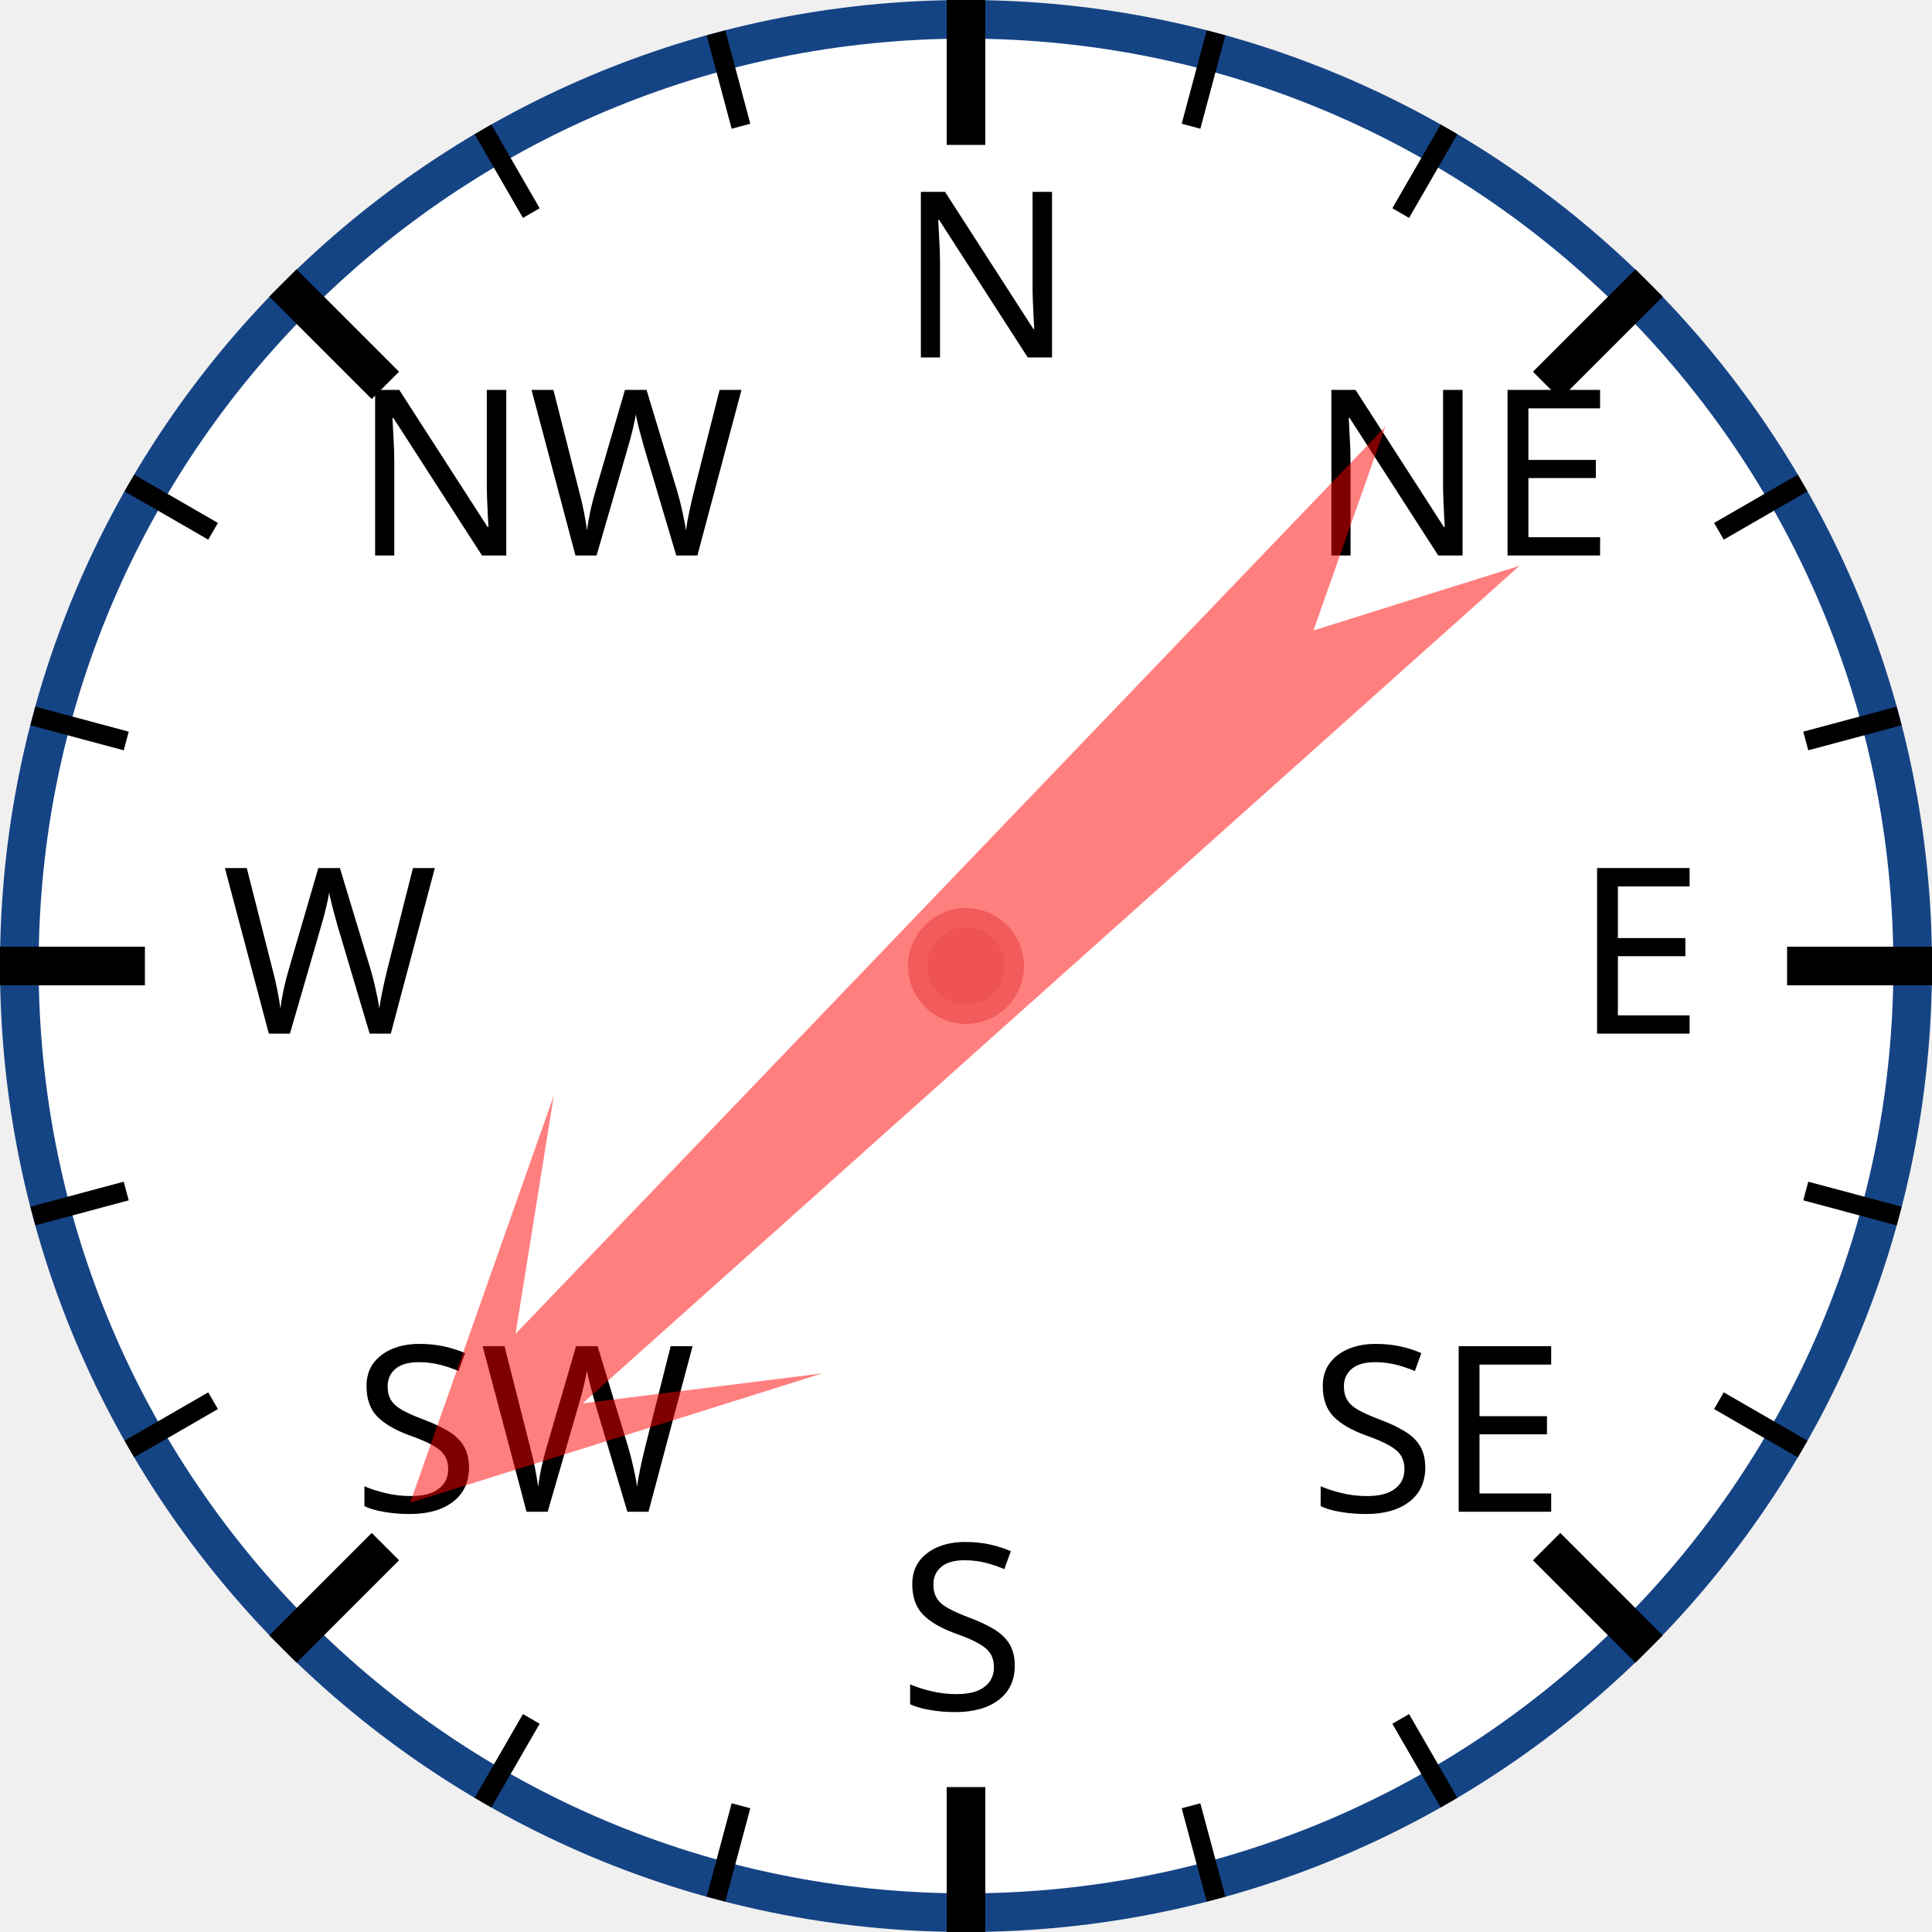
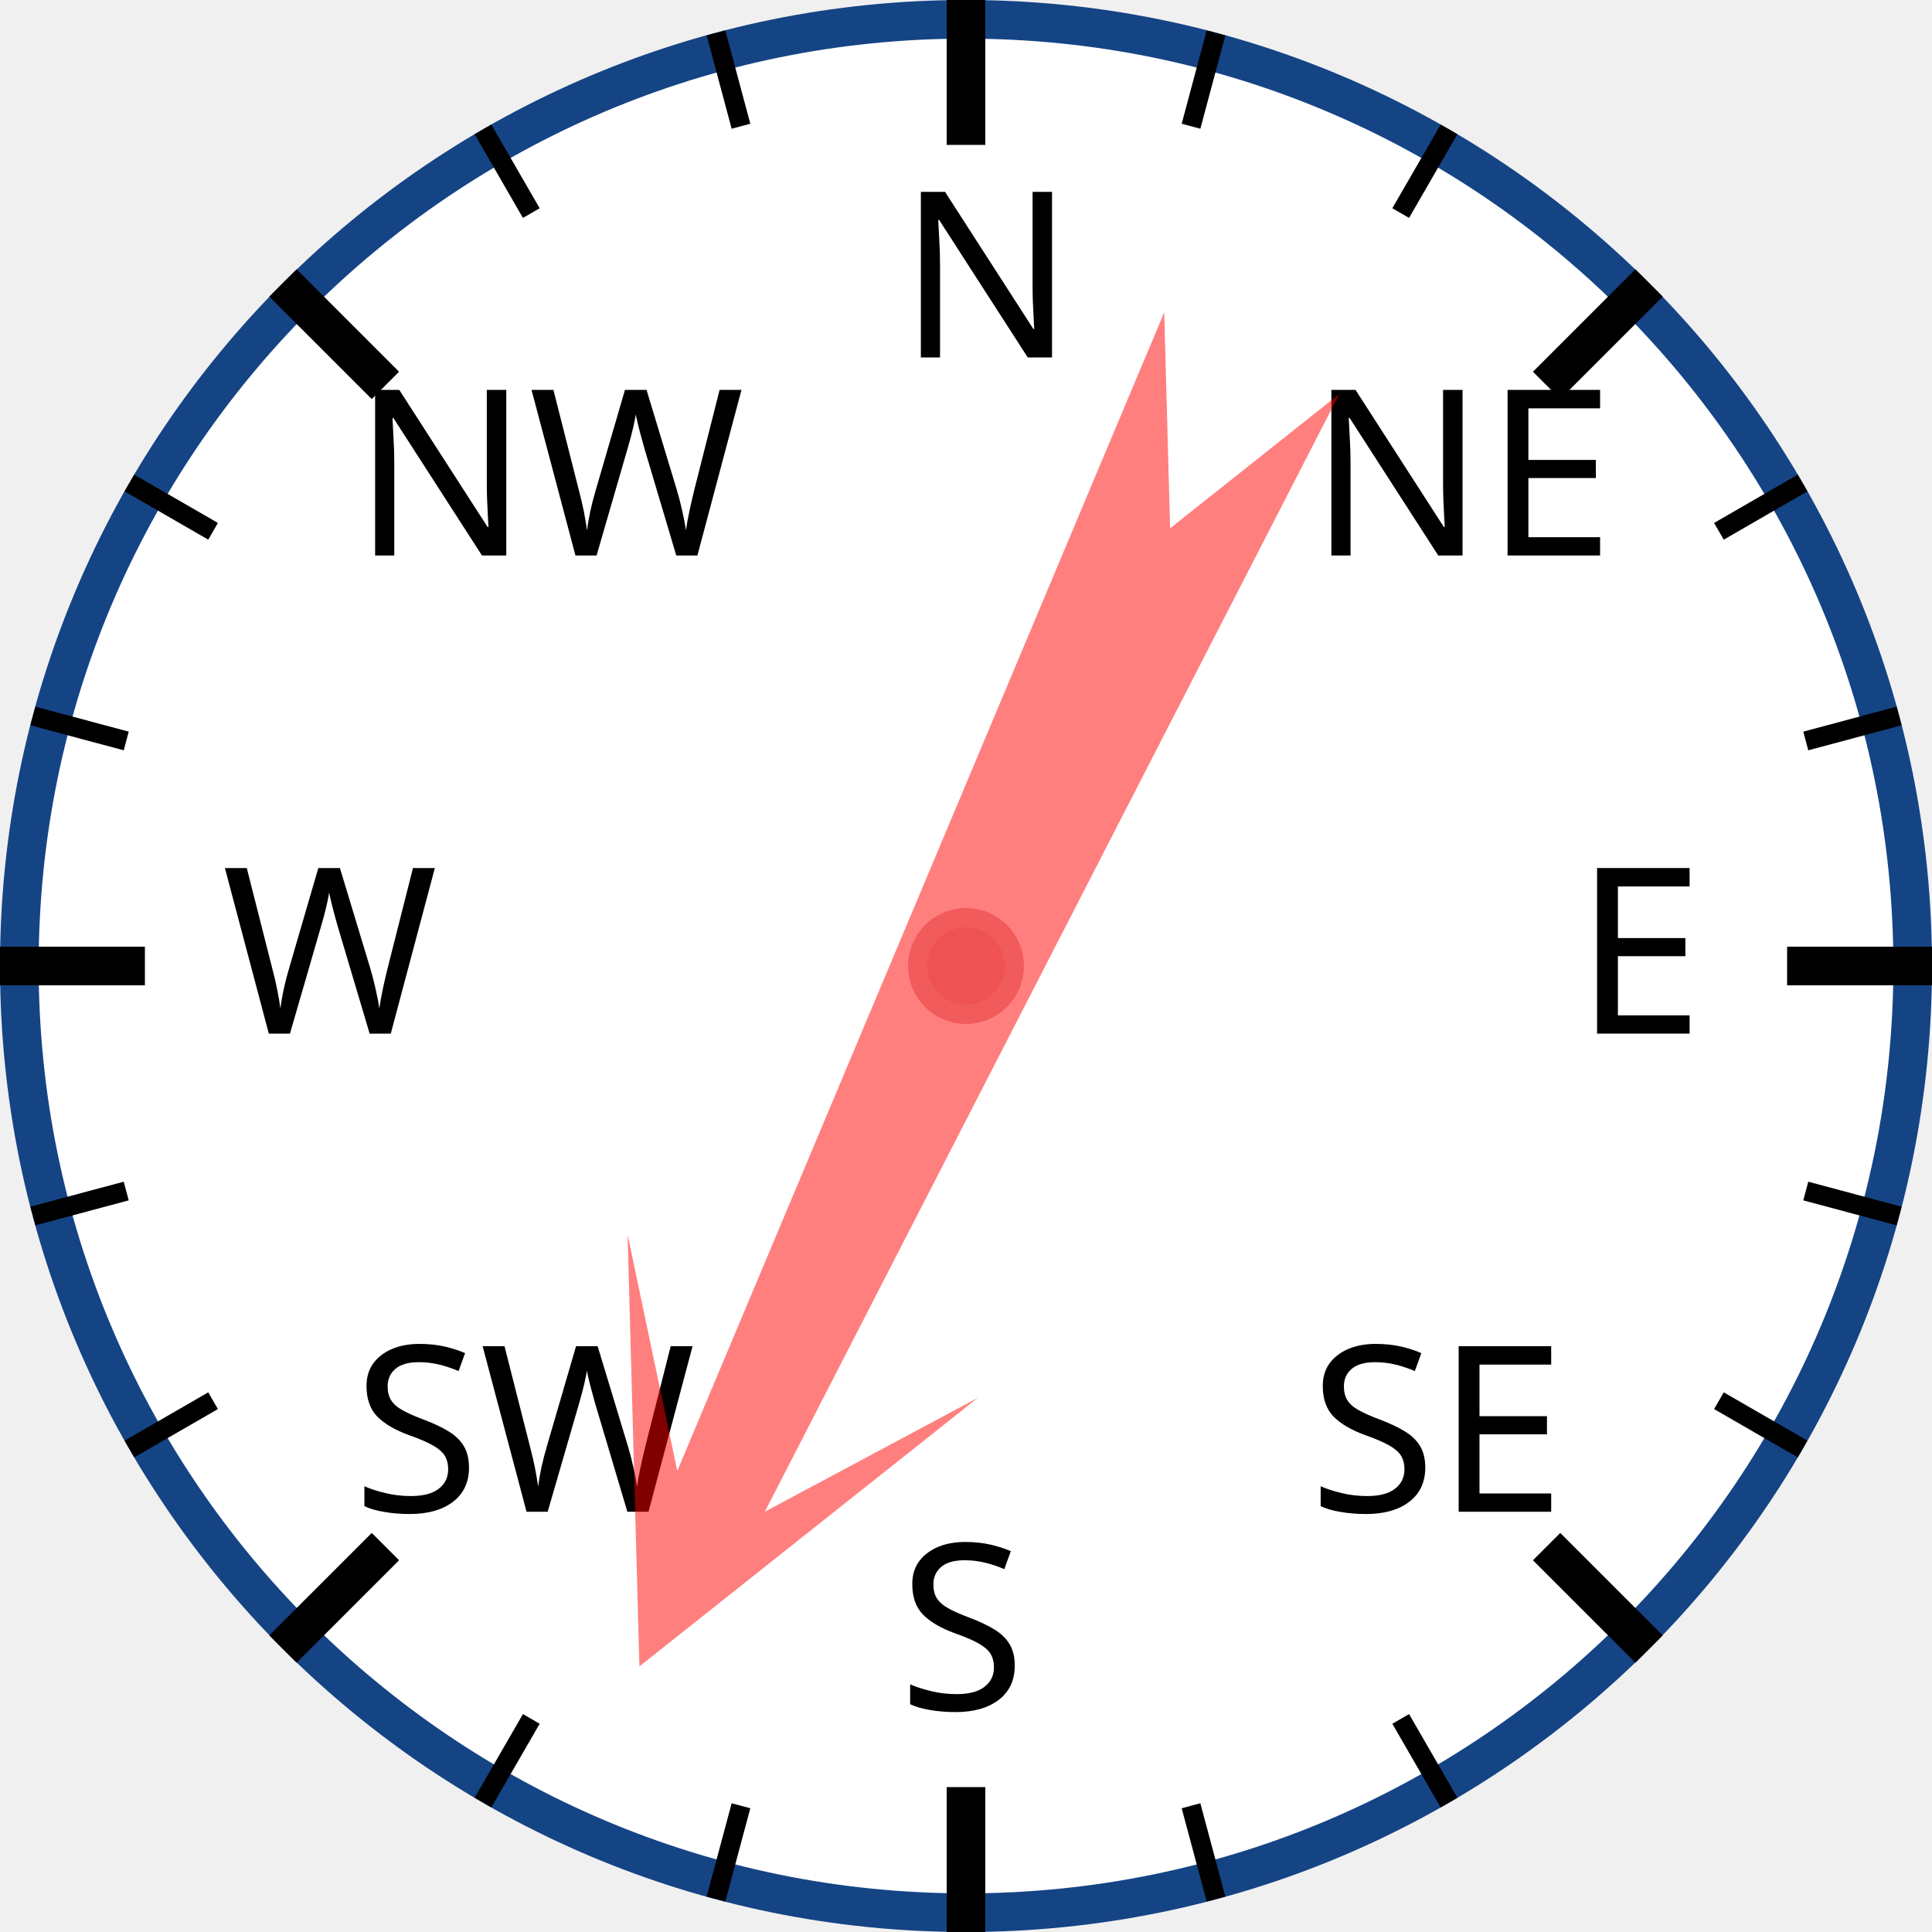
<svg xmlns="http://www.w3.org/2000/svg" width="120px" height="120px" viewBox="0 0 200 200">
  <circle cx="100" cy="100" r="98" style="fill: white; stroke: #154485; stroke-width: 4;" />
  <text x="93.0" y="37.0" style="font-family: sans-serif; font-size: 18pt;">N</text>
  <line x1="100.0" y1="0.0" x2="100.0" y2="15.0" style="stroke: black; stroke-width: 4;" />
  <line x1="74.118" y1="3.407" x2="76.706" y2="13.067" style="stroke: black; stroke-width: 2;" />
  <line x1="50" y1="13.397" x2="55" y2="22.058" style="stroke: black; stroke-width: 2;" />
  <text x="36.503" y="57.503" style="font-family: sans-serif; font-size: 18pt;">NW</text>
  <line x1="29.289" y1="29.289" x2="39.896" y2="39.896" style="stroke: black; stroke-width: 4;" />
  <line x1="13.397" y1="50" x2="22.058" y2="55" style="stroke: black; stroke-width: 2;" />
  <line x1="3.407" y1="74.118" x2="13.067" y2="76.706" style="stroke: black; stroke-width: 2;" />
  <text x="23.0" y="107.0" style="font-family: sans-serif; font-size: 18pt;">W</text>
  <line x1="0.0" y1="100.0" x2="15.0" y2="100.0" style="stroke: black; stroke-width: 4;" />
  <line x1="3.407" y1="125.882" x2="13.067" y2="123.294" style="stroke: black; stroke-width: 2;" />
  <line x1="13.397" y1="150" x2="22.058" y2="145" style="stroke: black; stroke-width: 2;" />
  <text x="36.503" y="156.497" style="font-family: sans-serif; font-size: 18pt;">SW</text>
  <line x1="29.289" y1="170.711" x2="39.896" y2="160.104" style="stroke: black; stroke-width: 4;" />
  <line x1="50" y1="186.603" x2="55" y2="177.942" style="stroke: black; stroke-width: 2;" />
  <line x1="74.118" y1="196.593" x2="76.706" y2="186.933" style="stroke: black; stroke-width: 2;" />
  <text x="93" y="177.0" style="font-family: sans-serif; font-size: 18pt;">S</text>
  <line x1="100" y1="200.0" x2="100" y2="185.0" style="stroke: black; stroke-width: 4;" />
  <line x1="125.882" y1="196.593" x2="123.294" y2="186.933" style="stroke: black; stroke-width: 2;" />
  <line x1="150.0" y1="186.603" x2="145.0" y2="177.942" style="stroke: black; stroke-width: 2;" />
  <text x="135.497" y="156.497" style="font-family: sans-serif; font-size: 18pt;">SE</text>
  <line x1="170.711" y1="170.711" x2="160.104" y2="160.104" style="stroke: black; stroke-width: 4;" />
  <line x1="186.603" y1="150" x2="177.942" y2="145" style="stroke: black; stroke-width: 2;" />
  <line x1="196.593" y1="125.882" x2="186.933" y2="123.294" style="stroke: black; stroke-width: 2;" />
  <text x="163.0" y="107" style="font-family: sans-serif; font-size: 18pt;">E</text>
  <line x1="200.0" y1="100" x2="185.0" y2="100" style="stroke: black; stroke-width: 4;" />
  <line x1="196.593" y1="74.118" x2="186.933" y2="76.706" style="stroke: black; stroke-width: 2;" />
  <line x1="186.603" y1="50" x2="177.942" y2="55" style="stroke: black; stroke-width: 2;" />
  <text x="135.497" y="57.503" style="font-family: sans-serif; font-size: 18pt;">NE</text>
  <line x1="170.711" y1="29.289" x2="160.104" y2="39.896" style="stroke: black; stroke-width: 4;" />
  <line x1="150" y1="13.397" x2="145" y2="22.058" style="stroke: black; stroke-width: 2;" />
  <line x1="125.882" y1="3.407" x2="123.294" y2="13.067" style="stroke: black; stroke-width: 2;" />
-   <polygon points="100 20 120 60 105 40 110 170 100 150 90 170 95 40 80 60" style="fill: red; fill-opacity: 0.5;" transform="rotate(226,100,100)" />
+   <polygon points="100 20 120 60 105 40 110 170 100 150 90 170 95 40 80 60" style="fill: red; fill-opacity: 0.5;" transform="rotate(205,100,100)" />
  <circle cx="100" cy="100" r="5" style="fill: #EE5252; stroke: #F25B5B; stroke-width: 2;" />
</svg>
